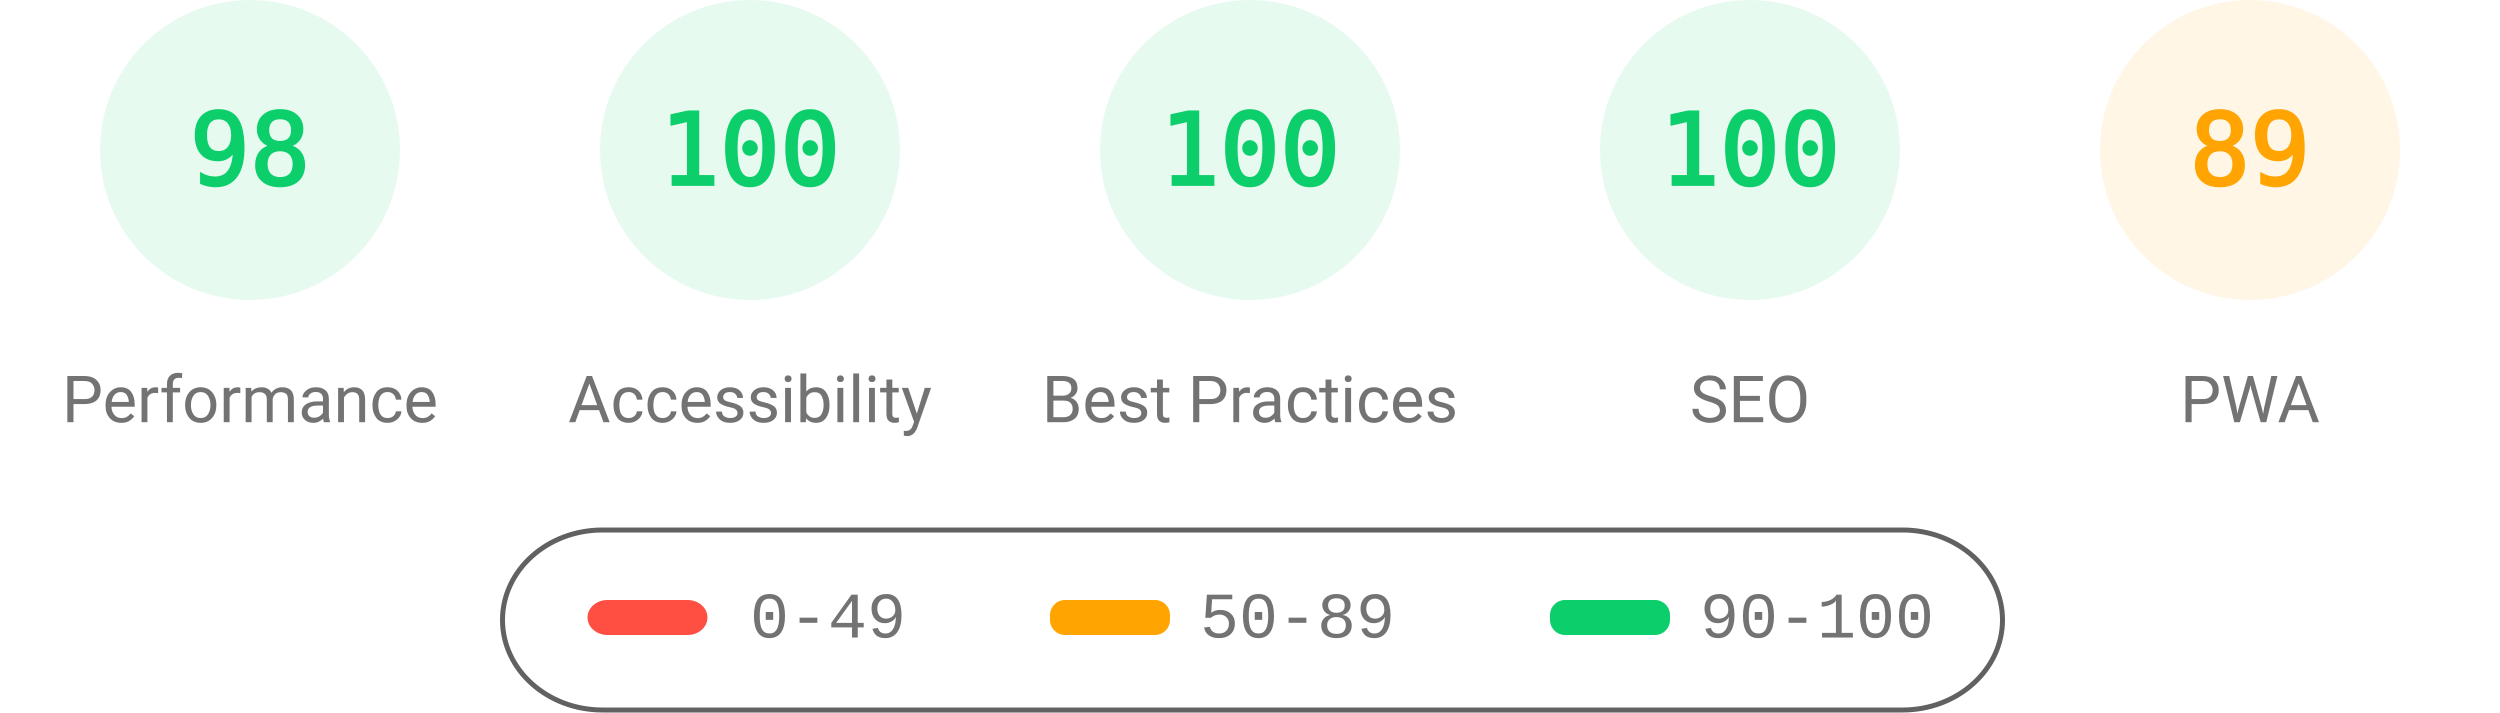
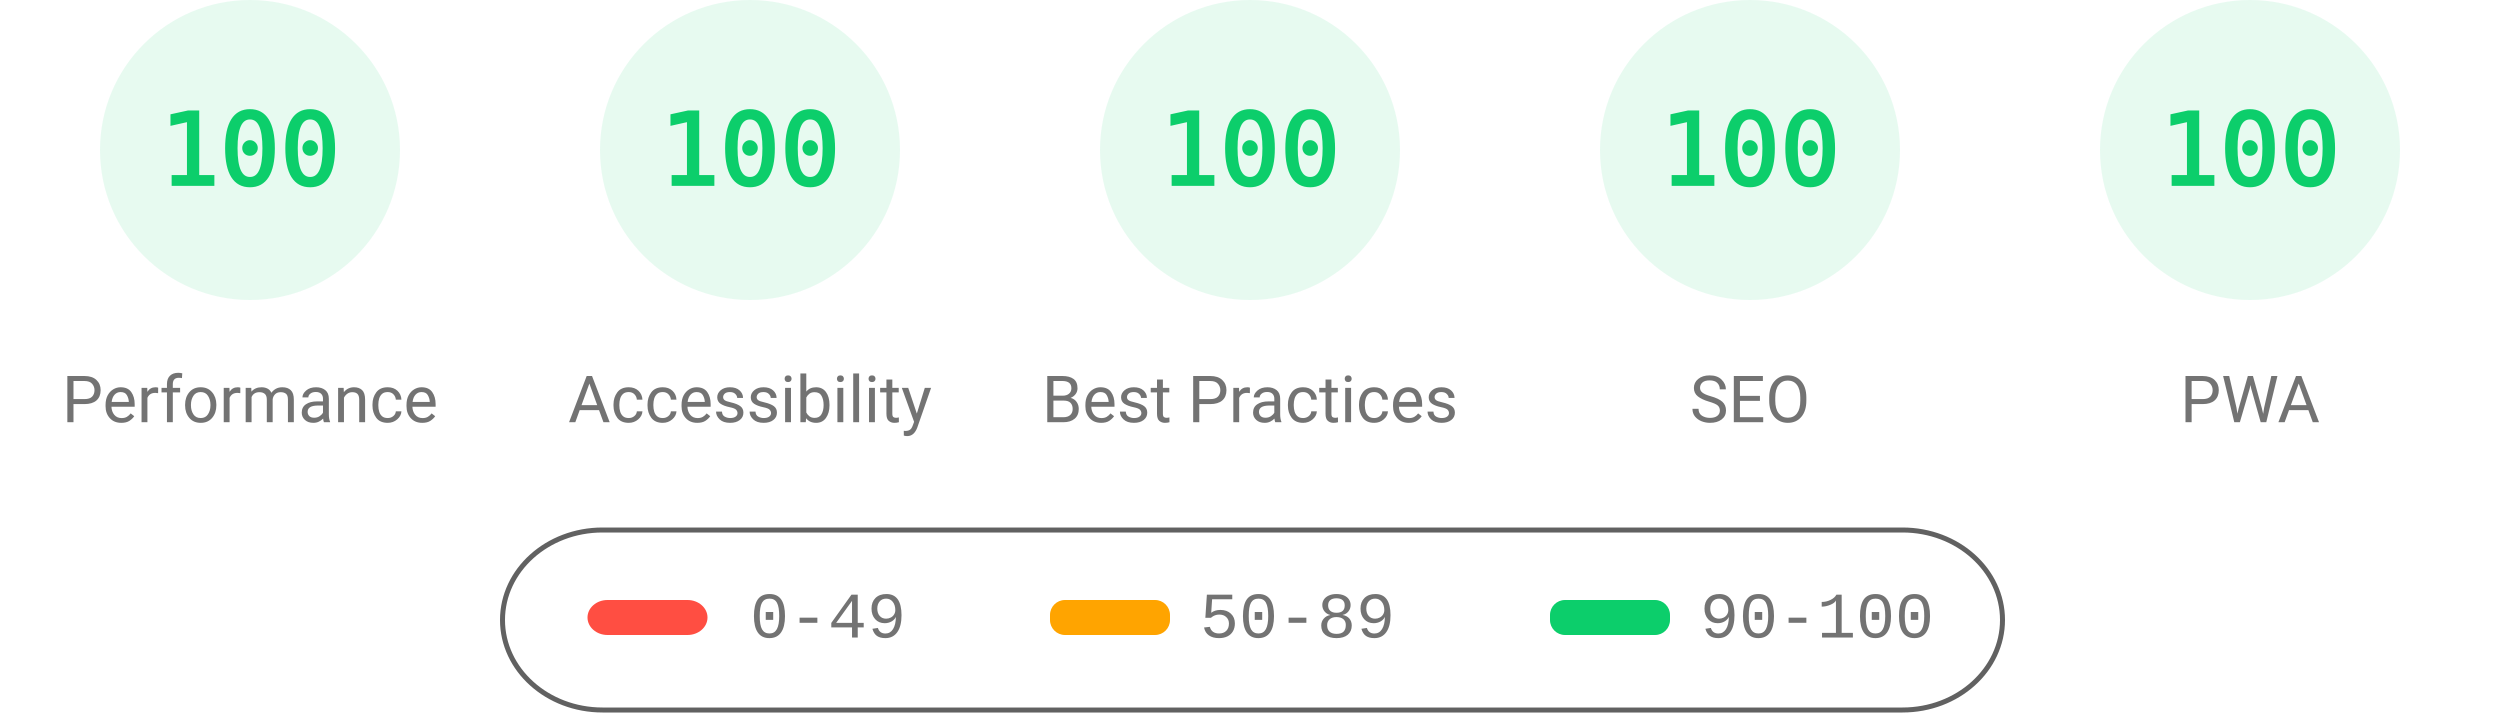
<svg xmlns="http://www.w3.org/2000/svg" fill="none" width="1000" height="285">
  <style>.gauge-base{opacity:.1}.gauge-arc{fill:none;animation-delay:250ms;stroke-linecap:round;transform:rotate(-90deg);transform-origin:100px 60px;animation:load-gauge 1s ease forwards}.guage-text{font-size:40px;font-family:monospace;text-align:center}.guage-red{color:#ff4e42;fill:#ff4e42;stroke:#ff4e42}.guage-orange{color:#ffa400;fill:#ffa400;stroke:#ffa400}.guage-green{color:#0cce6b;fill:#0cce6b;stroke:#0cce6b}.guage-undefined{color:#5c5c5c;fill:#5c5c5c;stroke:#5c5c5c}.guage-title{color:#737373;fill:#737373;stroke:none;font-size:26px;line-height:26px;font-family:Roboto,Halvetica,Arial,sans-serif}@keyframes load-gauge{from{stroke-dasharray:0 352.858}}</style>
  <svg class="guage-div guage-perf guage-green" viewBox="0 0 200 200" width="200" height="200">
    <circle class="gauge-base" r="56" cx="100" cy="60" stroke-width="8" />
-     <circle class="gauge-arc guage-arc-1" r="56" cx="100" cy="60" stroke-width="8" style="stroke-dasharray:344.821,351.858" />
-     <text class="guage-text" x="100" y="60" alignment-baseline="central" dominant-baseline="central" text-anchor="middle">98</text>
+     <circle class="gauge-arc guage-arc-1" r="56" cx="100" cy="60" stroke-width="8" style="stroke-dasharray:351.858,351.858" />
+     <text class="guage-text" x="100" y="60" alignment-baseline="central" dominant-baseline="central" text-anchor="middle">100</text>
    <text class="guage-title" x="100" y="160" alignment-baseline="central" dominant-baseline="central" text-anchor="middle">Performance</text>
  </svg>
  <svg class="guage-div guage-acc guage-green" viewBox="0 0 200 200" width="200" height="200" x="200">
    <circle class="gauge-base" r="56" cx="100" cy="60" stroke-width="8" />
    <circle class="gauge-arc guage-arc-2" r="56" cx="100" cy="60" stroke-width="8" style="stroke-dasharray:351.858,351.858" />
    <text class="guage-text" x="100" y="60" alignment-baseline="central" dominant-baseline="central" text-anchor="middle">100</text>
    <text class="guage-title" x="100" y="160" alignment-baseline="central" dominant-baseline="central" text-anchor="middle">Accessibility</text>
  </svg>
  <svg class="guage-div guage-best guage-green" viewBox="0 0 200 200" width="200" height="200" x="400">
    <circle class="gauge-base" r="56" cx="100" cy="60" stroke-width="8" />
    <circle class="gauge-arc guage-arc-3" r="56" cx="100" cy="60" stroke-width="8" style="stroke-dasharray:351.858,351.858" />
    <text class="guage-text" x="100" y="60" alignment-baseline="central" dominant-baseline="central" text-anchor="middle">100</text>
    <text class="guage-title" x="100" y="160" alignment-baseline="central" dominant-baseline="central" text-anchor="middle">Best Practices</text>
  </svg>
  <svg class="guage-div guage-seo guage-green" viewBox="0 0 200 200" width="200" height="200" x="600">
    <circle class="gauge-base" r="56" cx="100" cy="60" stroke-width="8" />
    <circle class="gauge-arc guage-arc-4" r="56" cx="100" cy="60" stroke-width="8" style="stroke-dasharray:351.858,351.858" />
    <text class="guage-text" x="100" y="60" alignment-baseline="central" dominant-baseline="central" text-anchor="middle">100</text>
    <text class="guage-title" x="100" y="160" alignment-baseline="central" dominant-baseline="central" text-anchor="middle">SEO</text>
  </svg>
-   <svg class="guage-div guage-pwa guage-orange" viewBox="0 0 200 200" width="200" height="200" x="800">
+   <svg class="guage-div guage-pwa guage-green" viewBox="0 0 200 200" width="200" height="200" x="800">
    <circle class="gauge-base" r="56" cx="100" cy="60" stroke-width="8" />
-     <circle class="gauge-arc guage-arc-4" r="56" cx="100" cy="60" stroke-width="8" style="stroke-dasharray:313.154,351.858" />
-     <text class="guage-text" x="100" y="60" alignment-baseline="central" dominant-baseline="central" text-anchor="middle">89</text>
+     <circle class="gauge-arc guage-arc-4" r="56" cx="100" cy="60" stroke-width="8" style="stroke-dasharray:351.858,351.858" />
+     <text class="guage-text" x="100" y="60" alignment-baseline="central" dominant-baseline="central" text-anchor="middle">100</text>
    <text class="guage-title" x="100" y="160" alignment-baseline="central" dominant-baseline="central" text-anchor="middle">PWA</text>
  </svg>
  <svg width="604" height="76" x="200" y="210">
    <path fill="none" id="canvas_background" d="M-1-1h604v80H-1z" />
    <rect fill-opacity="0" stroke="#616161" stroke-width="2" rx="40" id="svg_2" height="72" width="600" y="2" x="1" fill="#000" />
    <rect stroke="#000" rx="8" id="svg_3" height="14" width="48" y="30" x="35" stroke-opacity="null" stroke-width="0" fill="#ff4e42" />
    <rect stroke="#000" rx="6" id="svg_4" height="14" width="48" y="30" x="220" stroke-opacity="null" stroke-width="0" fill="#ffa400" />
    <rect stroke="#000" rx="6" id="svg_5" height="14" width="48" y="30" x="420" stroke-opacity="null" stroke-width="0" fill="#0cce6b" />
    <text xml:space="preserve" text-anchor="start" font-family="'Courier New', Courier, monospace" font-size="26" id="svg_6" y="45" x="100" stroke-opacity="null" stroke-width="0" stroke="#000" fill="#737373">0-49</text>
    <text xml:space="preserve" text-anchor="start" font-family="'Courier New', Courier, monospace" font-size="26" id="svg_7" y="45" x="280" stroke-opacity="null" stroke-width="0" stroke="#000" fill="#737373">50-89</text>
    <text xml:space="preserve" text-anchor="start" font-family="'Courier New', Courier, monospace" font-size="26" id="svg_8" y="45" x="480" stroke-opacity="null" stroke-width="0" stroke="#000" fill="#737373">90-100</text>
  </svg>
</svg>
